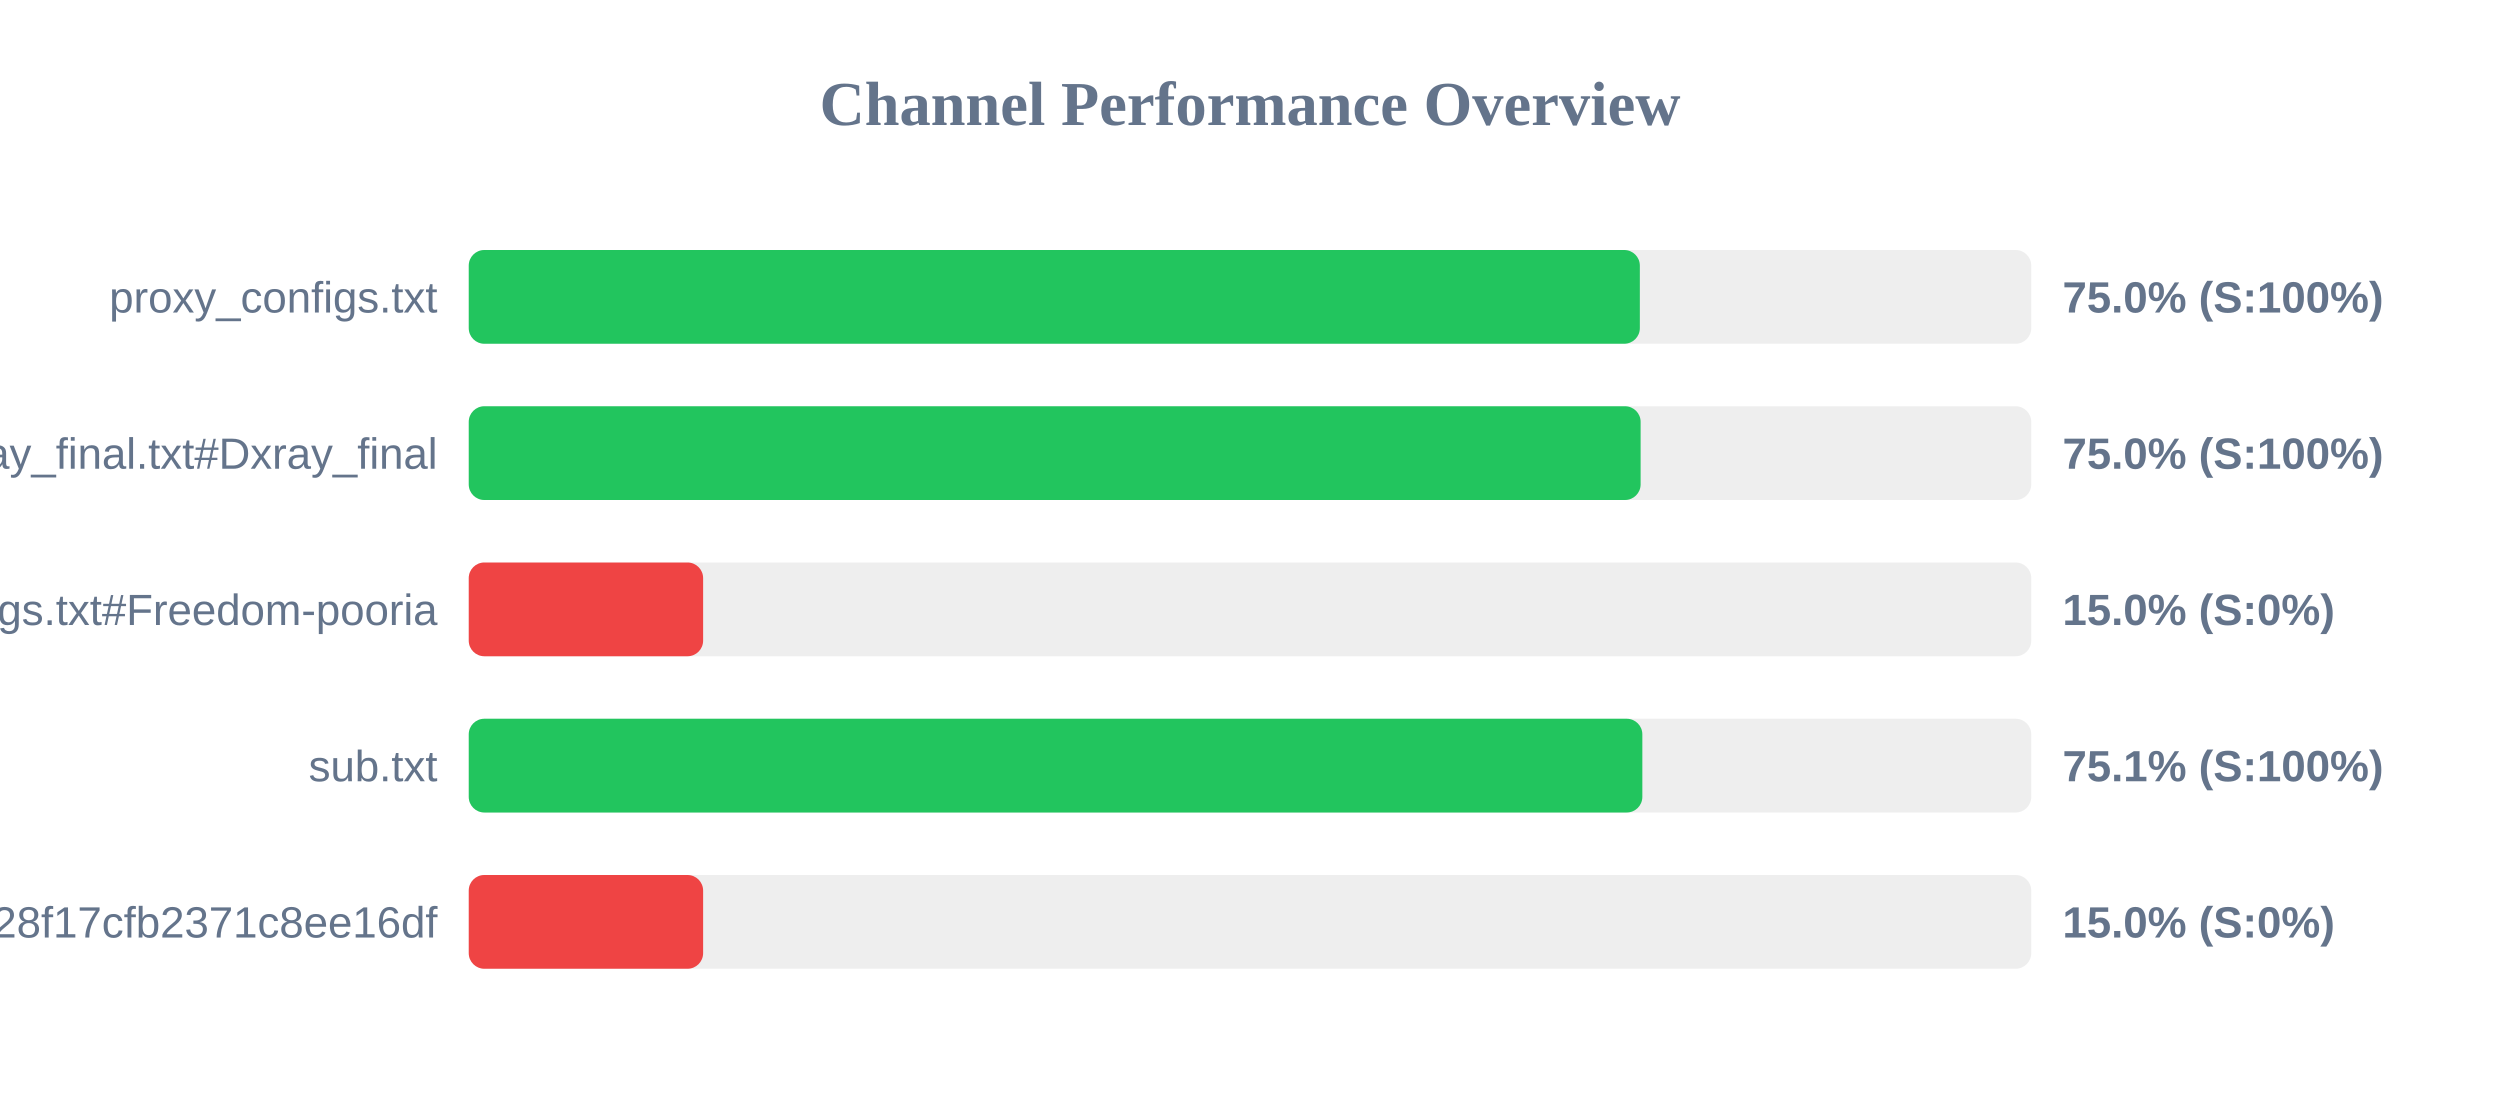
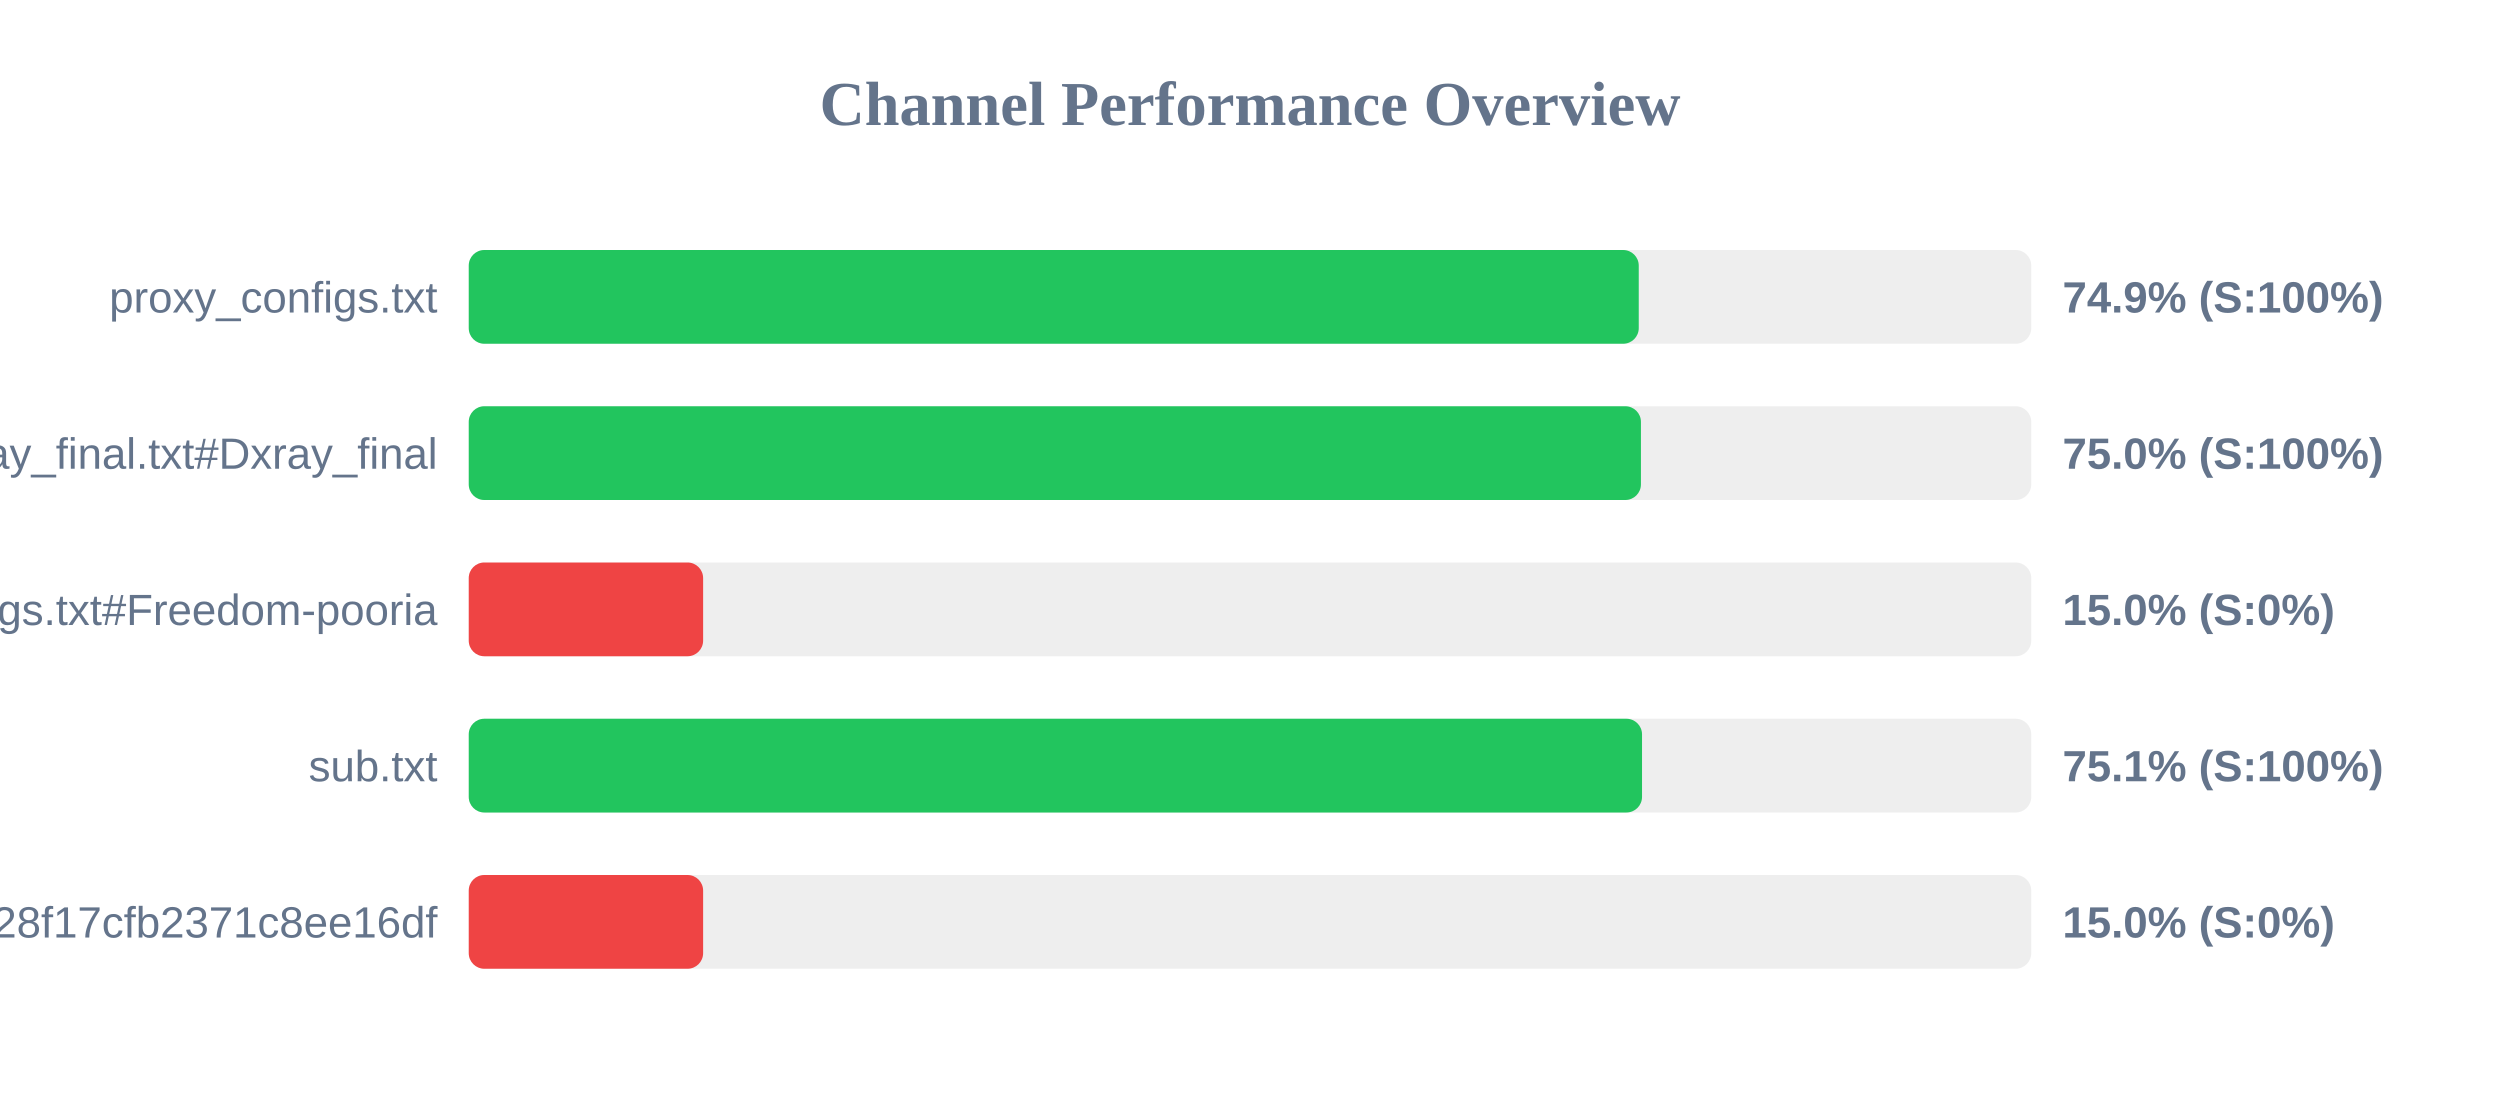
<svg xmlns="http://www.w3.org/2000/svg" width="800" height="350" version="1.1">
  <style>
        .row { font: 14px Arial; fill: #64748b; }
        .score { font: bold 14px Arial; fill: #64748b; }
    </style>
  <text x="400" y="40" text-anchor="middle" font-size="20px" font-weight="bold" fill="#64748b">Channel Performance Overview</text>
  <rect x="150" y="80" width="500" height="30" fill="#eee" rx="5" />
-   <rect x="150" y="80" width="374.75" height="30" fill="#22c55e" rx="5" />
+   <rect x="150" y="80" width="374.4" height="30" fill="#22c55e" rx="5" />
  <text x="140" y="100" text-anchor="end" class="row">proxy_configs.txt</text>
-   <text x="660" y="100" text-anchor="start" class="score">75.0% (S:100%)</text>
+   <text x="660" y="100" text-anchor="start" class="score">74.9% (S:100%)</text>
  <rect x="150" y="130" width="500" height="30" fill="#eee" rx="5" />
-   <rect x="150" y="130" width="375.0" height="30" fill="#22c55e" rx="5" />
+   <rect x="150" y="130" width="375.1" height="30" fill="#22c55e" rx="5" />
  <text x="140" y="150" text-anchor="end" class="row">xray_final.txt#Dxray_final</text>
  <text x="660" y="150" text-anchor="start" class="score">75.0% (S:100%)</text>
  <rect x="150" y="180" width="500" height="30" fill="#eee" rx="5" />
  <rect x="150" y="180" width="75.0" height="30" fill="#ef4444" rx="5" />
  <text x="140" y="200" text-anchor="end" class="row">v2ray_configs.txt#Freedom-pooria</text>
  <text x="660" y="200" text-anchor="start" class="score">15.0% (S:0%)</text>
  <rect x="150" y="230" width="500" height="30" fill="#eee" rx="5" />
-   <rect x="150" y="230" width="375.55" height="30" fill="#22c55e" rx="5" />
+   <rect x="150" y="230" width="375.45" height="30" fill="#22c55e" rx="5" />
  <text x="140" y="250" text-anchor="end" class="row">sub.txt</text>
  <text x="660" y="250" text-anchor="start" class="score">75.1% (S:100%)</text>
  <rect x="150" y="280" width="500" height="30" fill="#eee" rx="5" />
  <rect x="150" y="280" width="75.0" height="30" fill="#ef4444" rx="5" />
  <text x="140" y="300" text-anchor="end" class="row">?token=fedfed7b41b828f17cfb2371c8ee16df</text>
  <text x="660" y="300" text-anchor="start" class="score">15.0% (S:0%)</text>
</svg>
